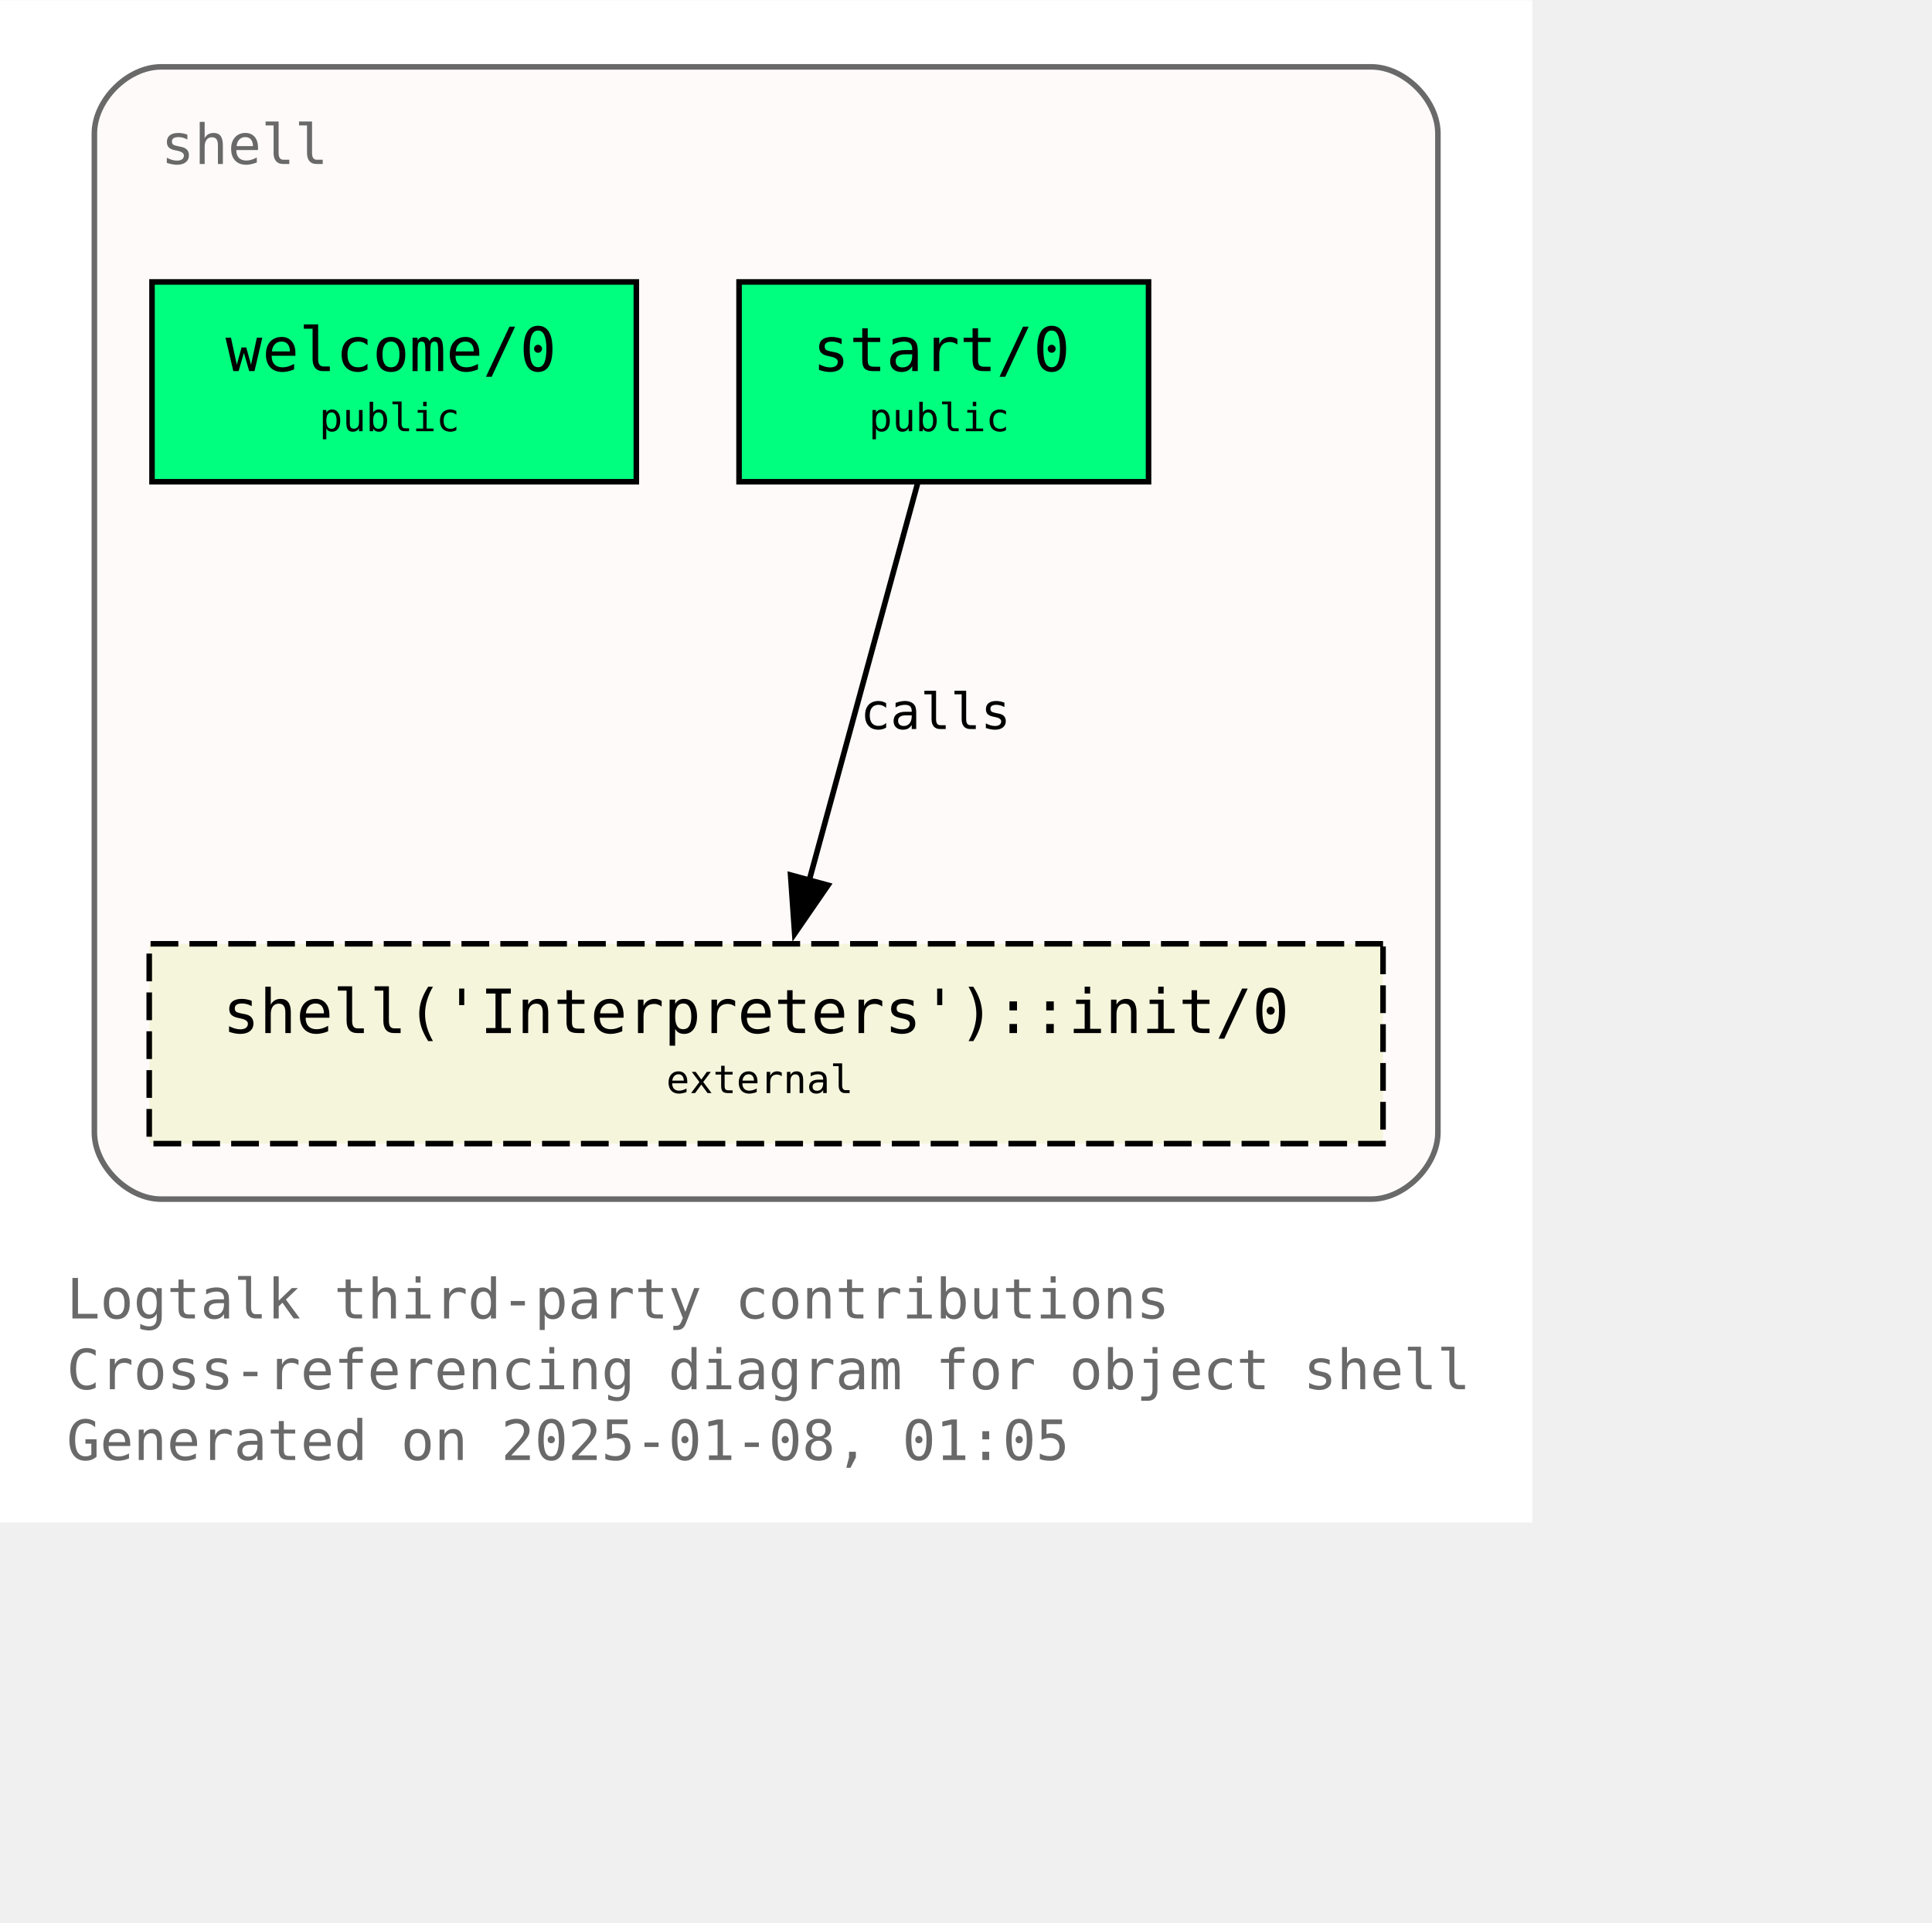
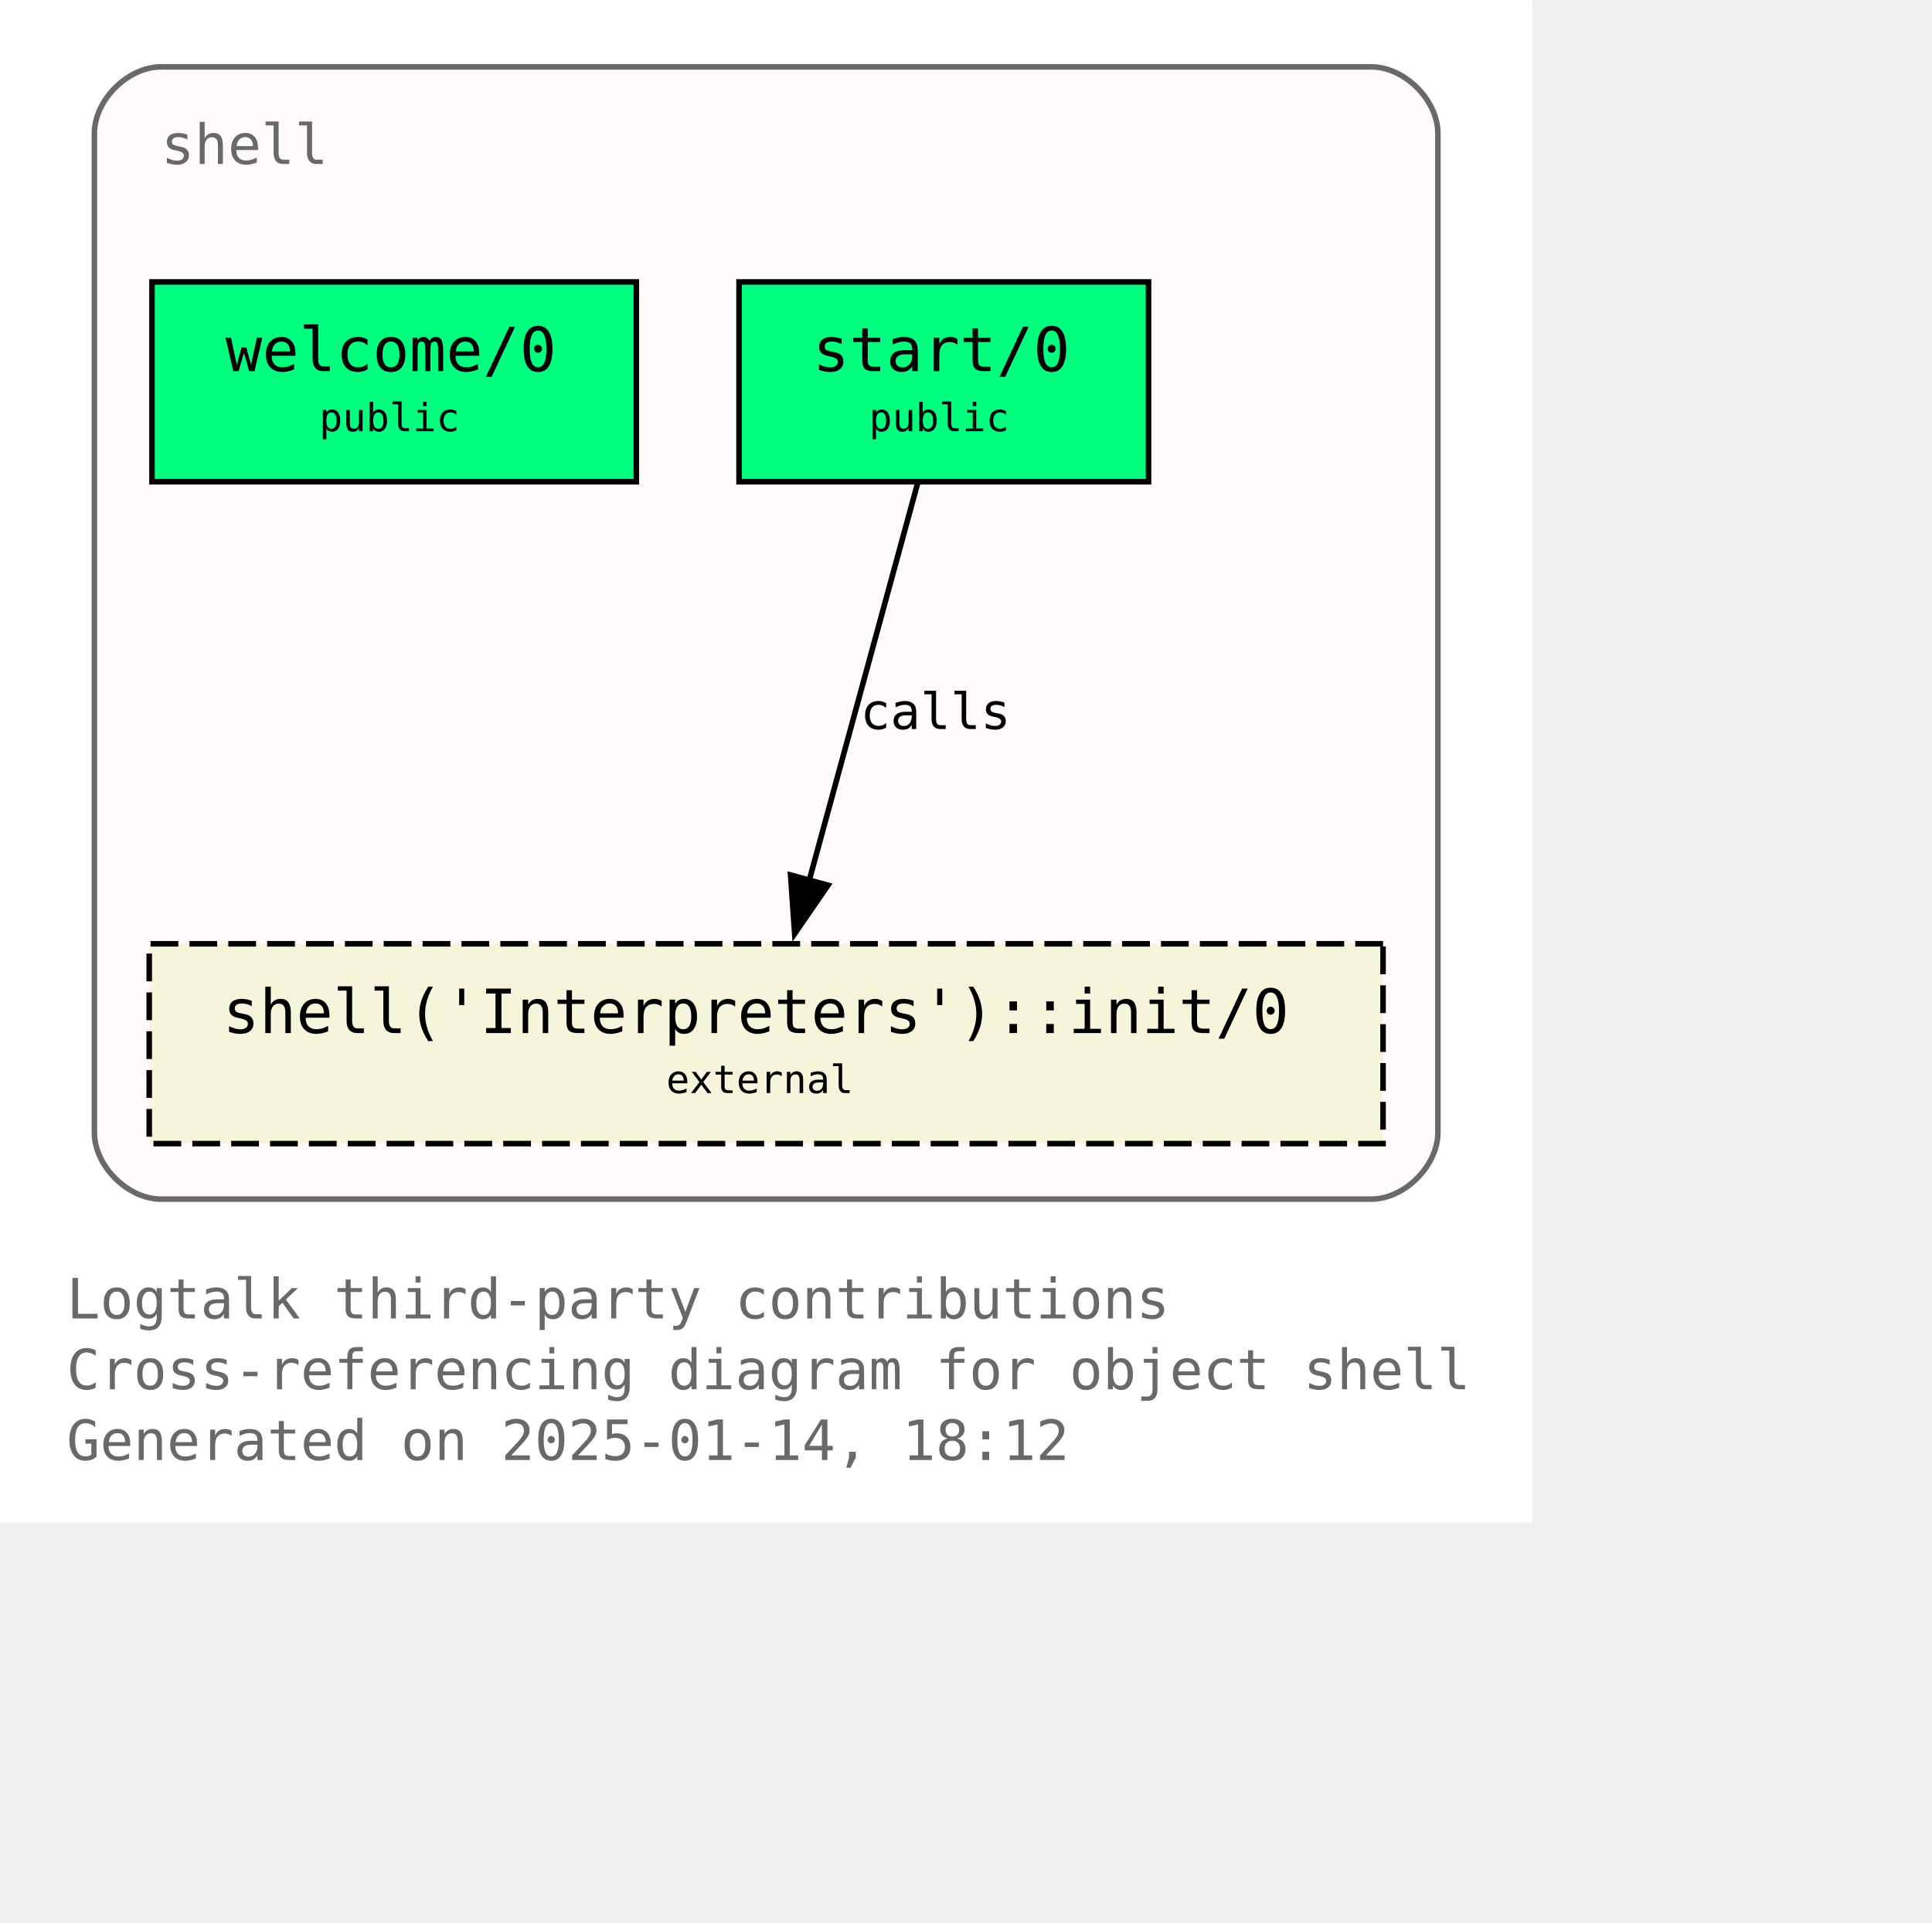
<svg xmlns="http://www.w3.org/2000/svg" xmlns:xlink="http://www.w3.org/1999/xlink" width="420pt" height="418pt" viewBox="72.00 72.00 348.00 346.25">
  <g id="graph0" class="graph" transform="scale(1 1) rotate(0) translate(76 342.25)">
    <polygon fill="white" stroke="none" points="-4,4 -4,-270.25 272,-270.25 272,4 -4,4" />
    <text text-anchor="start" x="8" y="-32.75" font-family="Monospace" font-size="10.00" fill="dimgray">Logtalk third-party contributions</text>
    <text text-anchor="start" x="8" y="-20" font-family="Monospace" font-size="10.00" fill="dimgray">Cross-referencing diagram for object shell</text>
-     <text text-anchor="start" x="8" y="-7.25" font-family="Monospace" font-size="10.00" fill="dimgray">Generated on 2025-01-08, 01:05</text>
+     <text text-anchor="start" x="8" y="-7.25" font-family="Monospace" font-size="10.00" fill="dimgray">Generated on 2025-01-14, 18:12</text>
    <g id="clust1" class="cluster">
      <g id="a_clust1">
        <a xlink:title="shell">
          <path fill="snow" stroke="dimgray" d="M25,-54.25C25,-54.25 243,-54.25 243,-54.25 249,-54.25 255,-60.25 255,-66.25 255,-66.25 255,-246.25 255,-246.25 255,-252.25 249,-258.25 243,-258.25 243,-258.25 25,-258.25 25,-258.25 19,-258.25 13,-252.25 13,-246.25 13,-246.25 13,-66.25 13,-66.25 13,-60.25 19,-54.25 25,-54.25" />
          <g id="a_clust1_0">
-             <a xlink:href="https://github.com/LogtalkDotOrg/logtalk3/tree/9bf70cf5671fecd9e925a69e9dc9701eaaea267c/contributions/verdi_neruda/shell.lgt" xlink:title="https://github.com/LogtalkDotOrg/logtalk3/tree/9bf70cf5671fecd9e925a69e9dc9701eaaea267c/contributions/verdi_neruda/shell.lgt">
+             <a xlink:href="https://github.com/LogtalkDotOrg/logtalk3/tree/2094f539181033dee677ad3b53459914e51069cd/contributions/verdi_neruda/shell.lgt" xlink:title="https://github.com/LogtalkDotOrg/logtalk3/tree/2094f539181033dee677ad3b53459914e51069cd/contributions/verdi_neruda/shell.lgt">
              <text text-anchor="start" x="25" y="-240.75" font-family="Monospace" font-size="10.00" fill="dimgray">shell</text>
            </a>
          </g>
        </a>
      </g>
    </g>
    <g id="node1" class="node">
      <g id="a_node1">
-         <a xlink:href="https://github.com/LogtalkDotOrg/logtalk3/tree/9bf70cf5671fecd9e925a69e9dc9701eaaea267c/contributions/verdi_neruda/shell.lgt#L346" xlink:title="https://github.com/LogtalkDotOrg/logtalk3/tree/9bf70cf5671fecd9e925a69e9dc9701eaaea267c/contributions/verdi_neruda/shell.lgt#L346">
+         <a xlink:href="https://github.com/LogtalkDotOrg/logtalk3/tree/2094f539181033dee677ad3b53459914e51069cd/contributions/verdi_neruda/shell.lgt#L346" xlink:title="https://github.com/LogtalkDotOrg/logtalk3/tree/2094f539181033dee677ad3b53459914e51069cd/contributions/verdi_neruda/shell.lgt#L346">
          <polygon fill="springgreen" stroke="black" points="110.62,-219.5 23.38,-219.5 23.38,-183.5 110.62,-183.5 110.62,-219.5" />
          <text text-anchor="start" x="31.38" y="-204.2" font-family="Monospace" font-size="9.00"> </text>
          <text text-anchor="start" x="36.62" y="-203.43" font-family="Monospace" font-size="11.00">welcome/0</text>
          <text text-anchor="start" x="97.38" y="-204.2" font-family="Monospace" font-size="9.00"> </text>
          <text text-anchor="start" x="31.38" y="-191.82" font-family="Monospace" font-size="9.00"> </text>
          <text text-anchor="start" x="53.5" y="-192.6" font-family="Monospace" font-size="7.00">public</text>
          <text text-anchor="start" x="97.38" y="-191.82" font-family="Monospace" font-size="9.00"> </text>
        </a>
      </g>
    </g>
    <g id="node2" class="node">
      <g id="a_node2">
-         <a xlink:href="https://github.com/LogtalkDotOrg/logtalk3/tree/9bf70cf5671fecd9e925a69e9dc9701eaaea267c/contributions/verdi_neruda/shell.lgt#L358" xlink:title="https://github.com/LogtalkDotOrg/logtalk3/tree/9bf70cf5671fecd9e925a69e9dc9701eaaea267c/contributions/verdi_neruda/shell.lgt#L358">
+         <a xlink:href="https://github.com/LogtalkDotOrg/logtalk3/tree/2094f539181033dee677ad3b53459914e51069cd/contributions/verdi_neruda/shell.lgt#L358" xlink:title="https://github.com/LogtalkDotOrg/logtalk3/tree/2094f539181033dee677ad3b53459914e51069cd/contributions/verdi_neruda/shell.lgt#L358">
          <polygon fill="springgreen" stroke="black" points="202.88,-219.5 129.12,-219.5 129.12,-183.5 202.88,-183.5 202.88,-219.5" />
          <text text-anchor="start" x="137.12" y="-204.2" font-family="Monospace" font-size="9.00"> </text>
          <text text-anchor="start" x="142.38" y="-203.43" font-family="Monospace" font-size="11.00">start/0</text>
          <text text-anchor="start" x="189.62" y="-204.2" font-family="Monospace" font-size="9.00"> </text>
          <text text-anchor="start" x="137.12" y="-191.82" font-family="Monospace" font-size="9.00"> </text>
          <text text-anchor="start" x="152.5" y="-192.6" font-family="Monospace" font-size="7.00">public</text>
          <text text-anchor="start" x="189.62" y="-191.82" font-family="Monospace" font-size="9.00"> </text>
        </a>
      </g>
    </g>
    <g id="node3" class="node">
      <g id="a_node3">
        <a xlink:href="https://logtalk.org/library/shell_1.html#init-0" xlink:title="https://logtalk.org/library/shell_1.html#init-0">
          <polygon fill="beige" stroke="black" stroke-dasharray="5,2" points="245.12,-100.25 22.88,-100.25 22.88,-64.25 245.12,-64.25 245.12,-100.25" />
          <text text-anchor="start" x="30.88" y="-84.95" font-family="Monospace" font-size="9.00"> </text>
          <text text-anchor="start" x="36.12" y="-84.17" font-family="Monospace" font-size="11.00">shell('Interpreters')::init/0</text>
          <text text-anchor="start" x="231.88" y="-84.95" font-family="Monospace" font-size="9.00"> </text>
          <text text-anchor="start" x="30.88" y="-72.58" font-family="Monospace" font-size="9.00"> </text>
          <text text-anchor="start" x="116" y="-73.35" font-family="Monospace" font-size="7.00">external</text>
          <text text-anchor="start" x="231.88" y="-72.58" font-family="Monospace" font-size="9.00"> </text>
        </a>
      </g>
    </g>
    <g id="edge1" class="edge">
      <g id="a_edge1">
-         <a xlink:href="https://github.com/LogtalkDotOrg/logtalk3/tree/9bf70cf5671fecd9e925a69e9dc9701eaaea267c/contributions/verdi_neruda/shell.lgt#L360" xlink:title="calls">
+         <a xlink:href="https://github.com/LogtalkDotOrg/logtalk3/tree/2094f539181033dee677ad3b53459914e51069cd/contributions/verdi_neruda/shell.lgt#L360" xlink:title="calls">
          <path fill="none" stroke="black" d="M161.28,-183.2C156.13,-164.32 147.8,-133.81 141.7,-111.46" />
          <polygon fill="black" stroke="black" points="145.15,-110.81 139.14,-102.08 138.4,-112.65 145.15,-110.81" />
        </a>
      </g>
      <g id="a_edge1-label">
-         <a xlink:href="https://github.com/LogtalkDotOrg/logtalk3/tree/9bf70cf5671fecd9e925a69e9dc9701eaaea267c/contributions/verdi_neruda/shell.lgt#L360" xlink:title="https://github.com/LogtalkDotOrg/logtalk3/tree/9bf70cf5671fecd9e925a69e9dc9701eaaea267c/contributions/verdi_neruda/shell.lgt#L360">
+         <a xlink:href="https://github.com/LogtalkDotOrg/logtalk3/tree/2094f539181033dee677ad3b53459914e51069cd/contributions/verdi_neruda/shell.lgt#L360" xlink:title="https://github.com/LogtalkDotOrg/logtalk3/tree/2094f539181033dee677ad3b53459914e51069cd/contributions/verdi_neruda/shell.lgt#L360">
          <text text-anchor="start" x="150.96" y="-138.95" font-family="Monospace" font-size="9.00">calls</text>
        </a>
      </g>
    </g>
  </g>
</svg>
